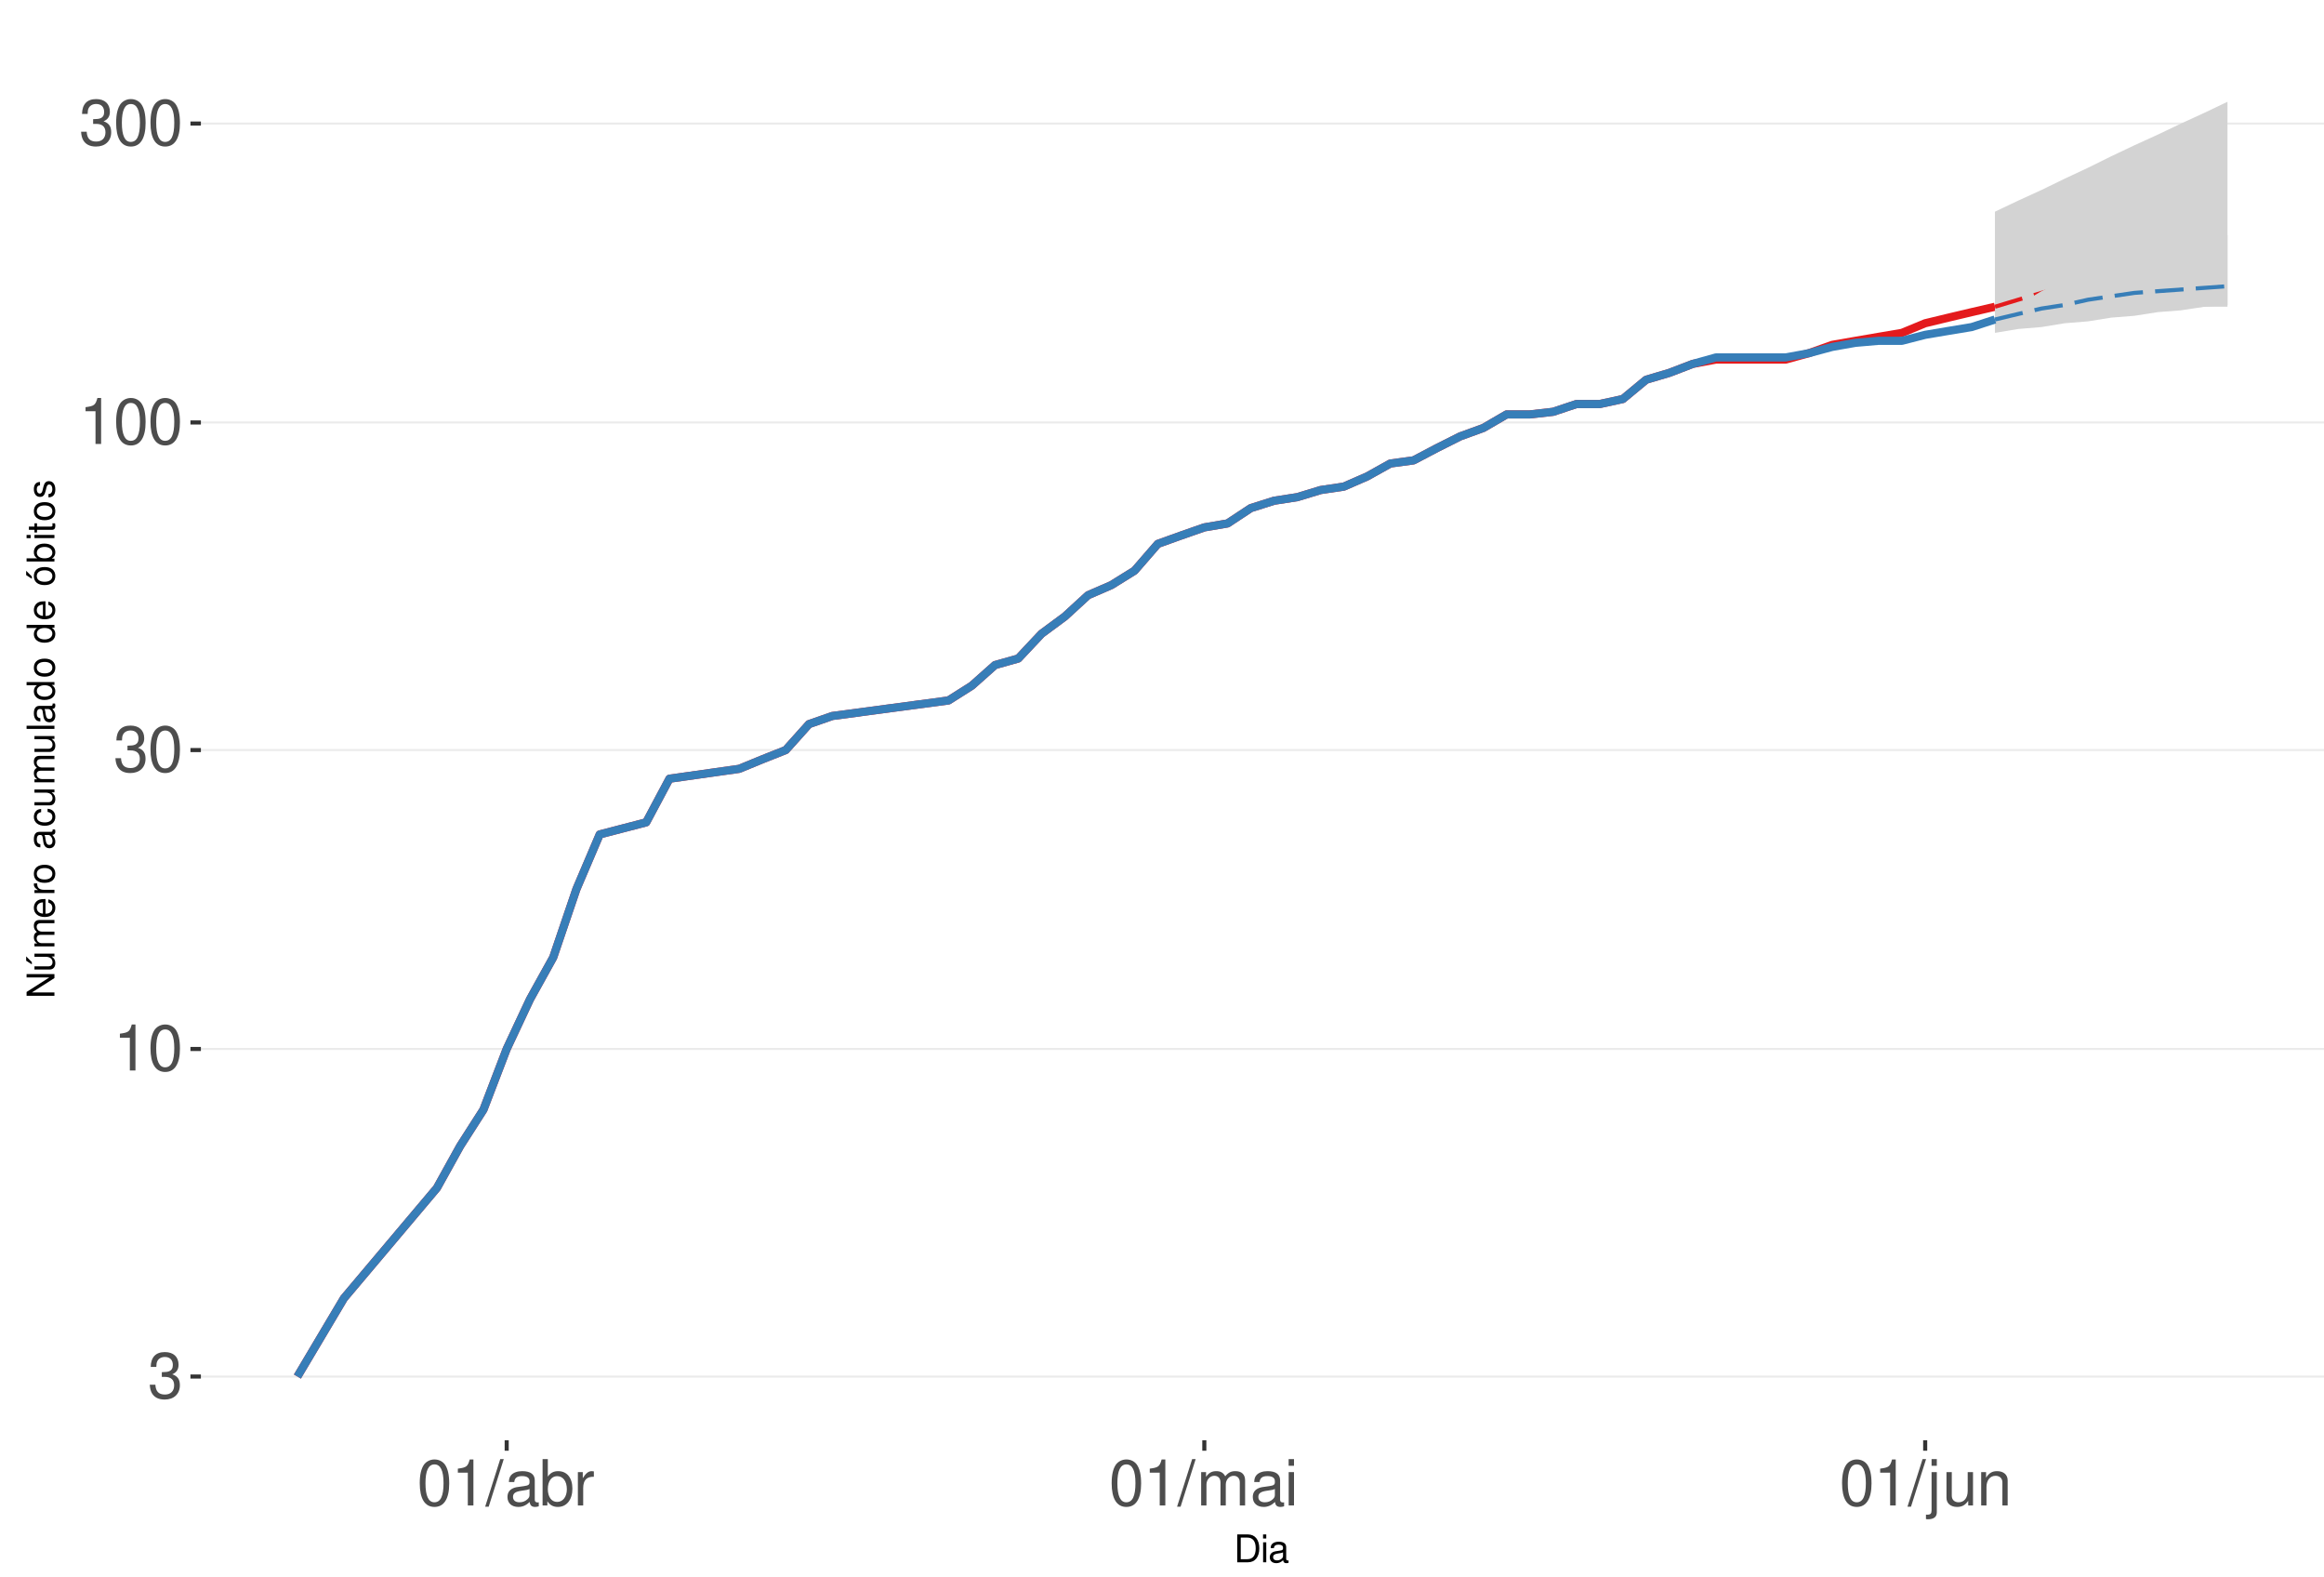
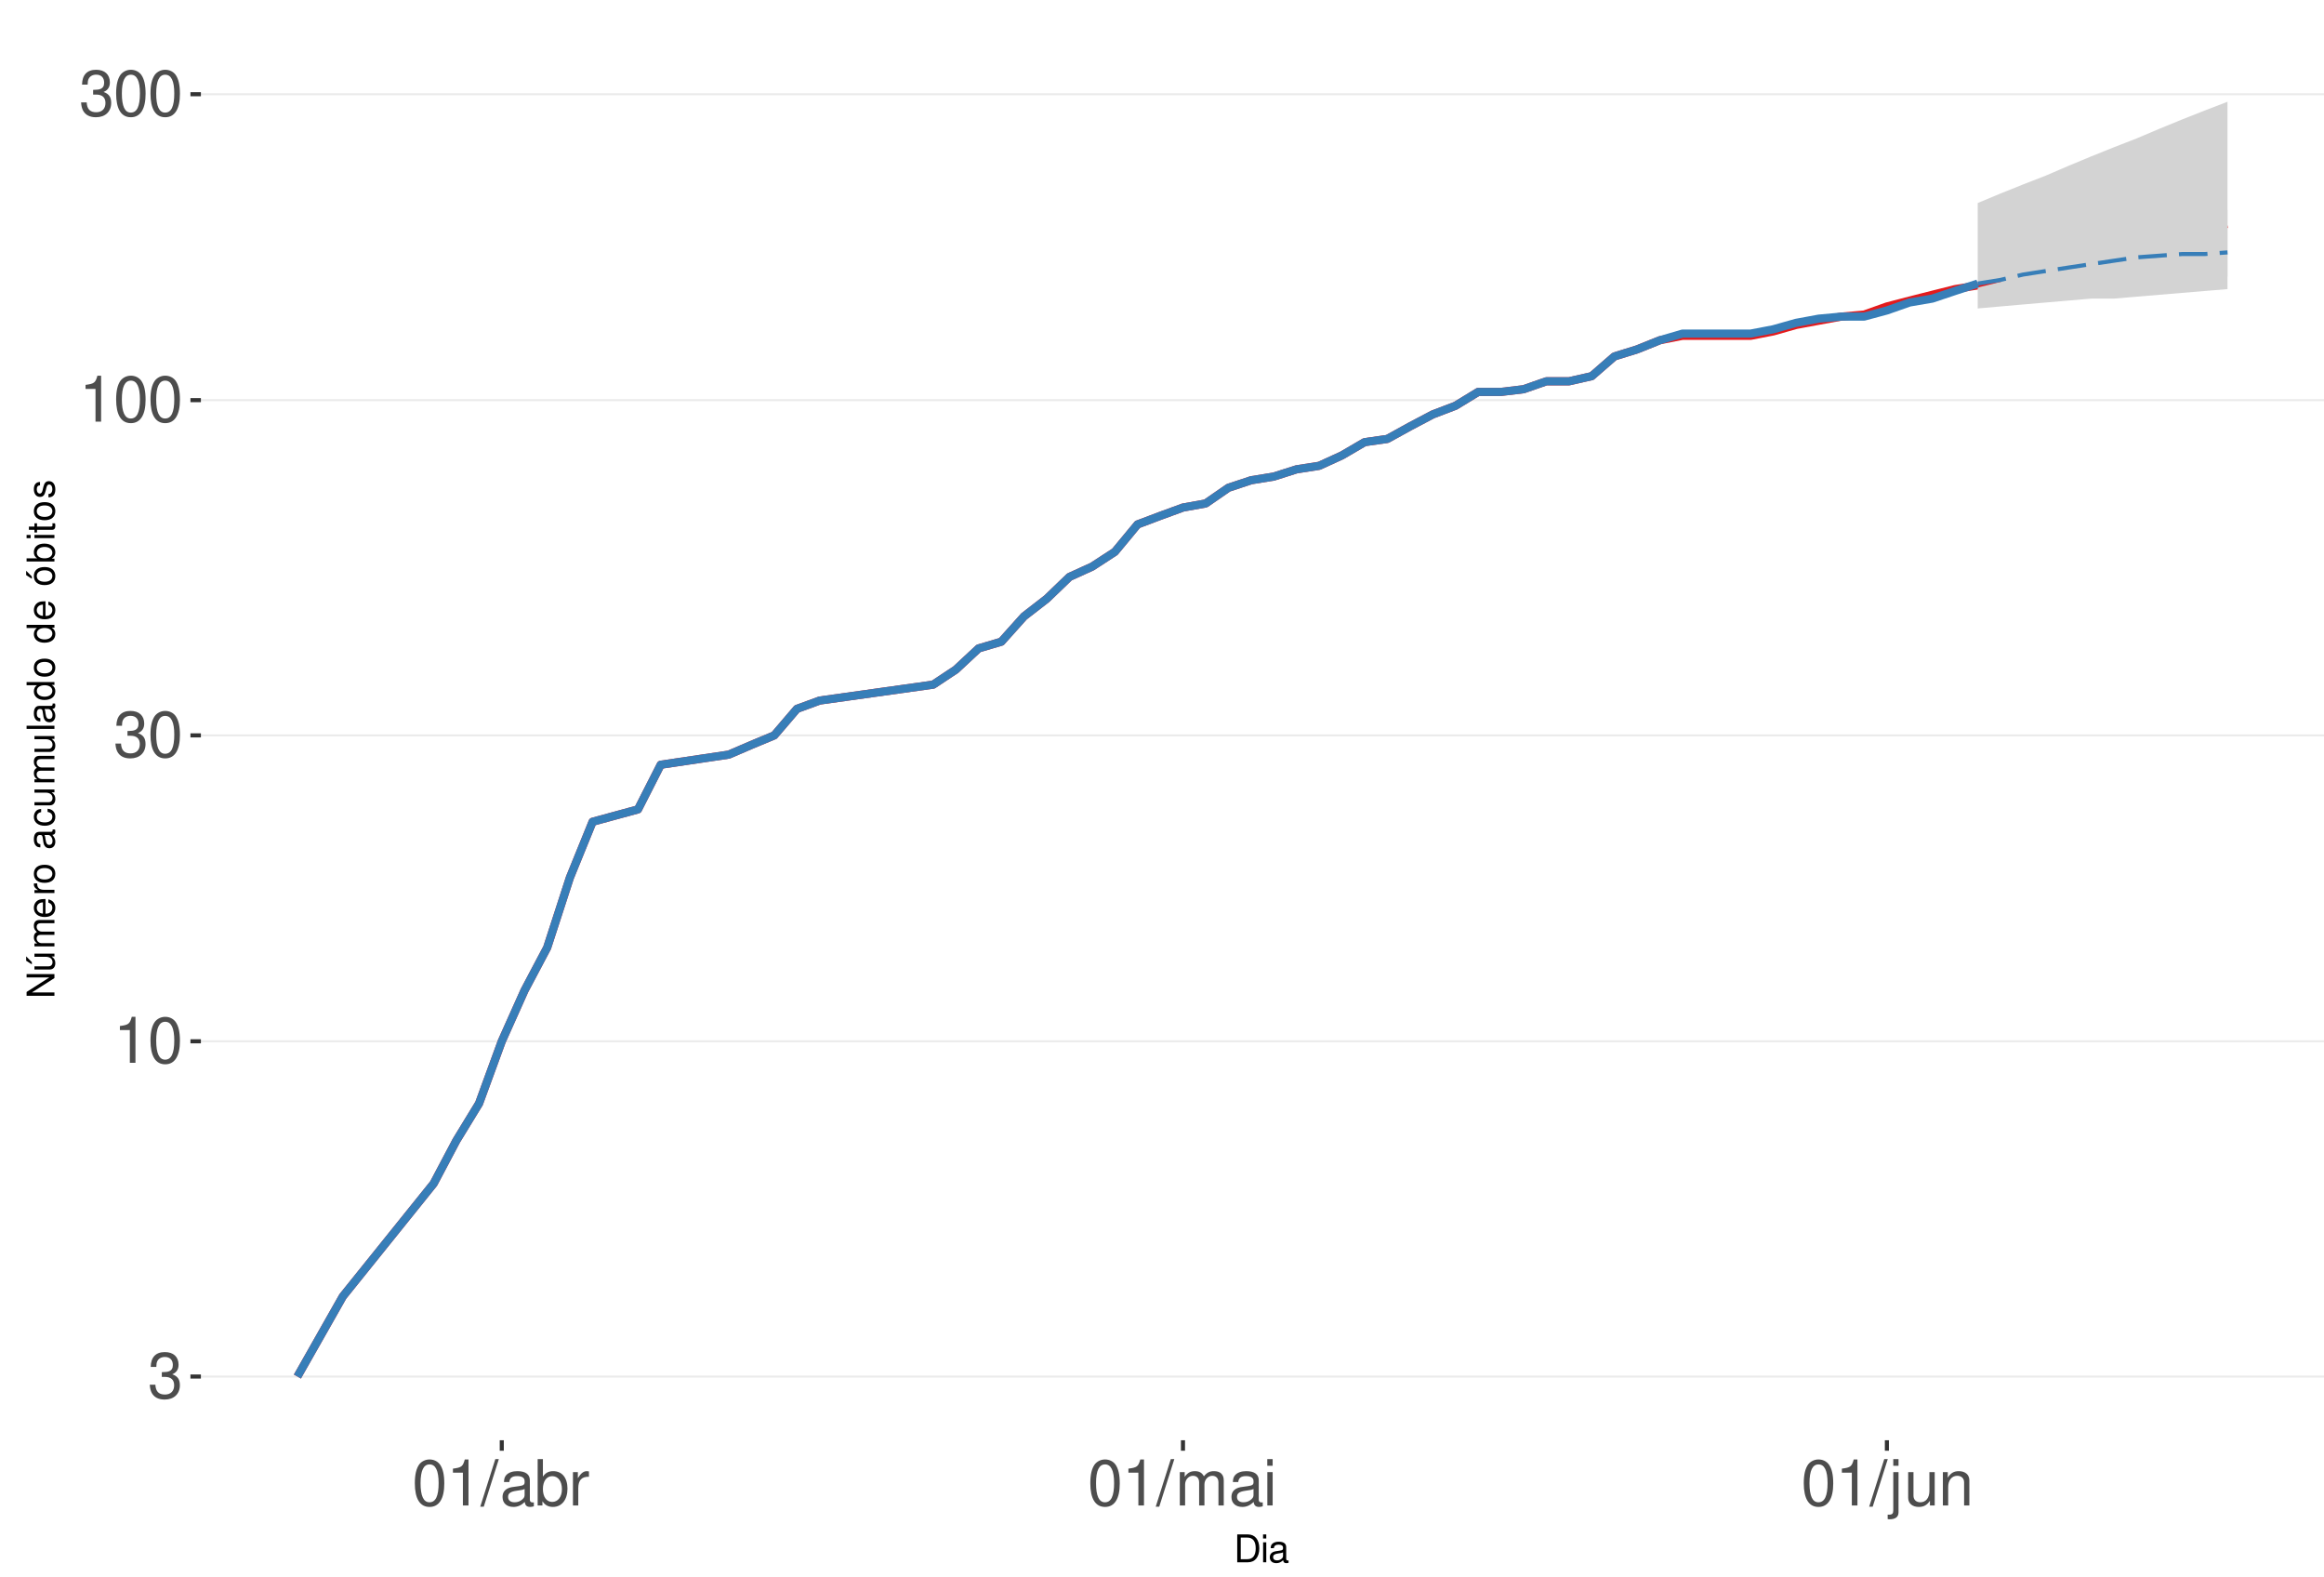
<svg xmlns="http://www.w3.org/2000/svg" xmlns:xlink="http://www.w3.org/1999/xlink" width="609pt" height="413pt" viewBox="0 0 609 413" version="1.1">
  <defs>
    <g>
      <symbol overflow="visible" id="glyph0-0">
        <path style="stroke:none;" d="" />
      </symbol>
      <symbol overflow="visible" id="glyph0-1">
        <path style="stroke:none;" d="M 3.688 -5.547 L 4.484 -5.547 C 6.078 -5.547 6.922 -4.797 6.922 -3.344 C 6.922 -1.828 6.016 -0.922 4.5 -0.922 C 2.875 -0.922 2.094 -1.734 2 -3.5 L 0.531 -3.5 C 0.594 -2.531 0.766 -1.906 1.047 -1.359 C 1.672 -0.203 2.812 0.391 4.438 0.391 C 6.859 0.391 8.422 -1.078 8.422 -3.359 C 8.422 -4.891 7.844 -5.734 6.422 -6.234 C 7.531 -6.672 8.078 -7.516 8.078 -8.734 C 8.078 -10.797 6.734 -12.047 4.484 -12.047 C 2.094 -12.047 0.828 -10.703 0.781 -8.156 L 2.25 -8.156 C 2.266 -8.891 2.328 -9.312 2.516 -9.672 C 2.844 -10.359 3.578 -10.766 4.5 -10.766 C 5.797 -10.766 6.578 -9.984 6.578 -8.672 C 6.578 -7.828 6.281 -7.312 5.625 -7.031 C 5.234 -6.859 4.703 -6.797 3.688 -6.781 Z M 3.688 -5.547 " />
      </symbol>
      <symbol overflow="visible" id="glyph0-2">
        <path style="stroke:none;" d="M 4.312 -8.578 L 4.312 0 L 5.781 0 L 5.781 -12.047 L 4.812 -12.047 C 4.297 -10.188 3.969 -9.938 1.703 -9.641 L 1.703 -8.578 Z M 4.312 -8.578 " />
      </symbol>
      <symbol overflow="visible" id="glyph0-3">
        <path style="stroke:none;" d="M 4.578 -12.047 C 3.484 -12.047 2.484 -11.547 1.859 -10.734 C 1.094 -9.656 0.719 -8.062 0.719 -5.828 C 0.719 -1.766 2.047 0.391 4.578 0.391 C 7.078 0.391 8.438 -1.766 8.438 -5.734 C 8.438 -8.062 8.078 -9.625 7.297 -10.734 C 6.672 -11.562 5.703 -12.047 4.578 -12.047 Z M 4.578 -10.75 C 6.156 -10.75 6.953 -9.125 6.953 -5.859 C 6.953 -2.438 6.172 -0.828 4.547 -0.828 C 3 -0.828 2.219 -2.5 2.219 -5.812 C 2.219 -9.125 3 -10.75 4.578 -10.75 Z M 4.578 -10.75 " />
      </symbol>
      <symbol overflow="visible" id="glyph0-4">
        <path style="stroke:none;" d="M 3.812 -12.141 L -0.141 0.328 L 0.781 0.328 L 4.734 -12.141 Z M 3.812 -12.141 " />
      </symbol>
      <symbol overflow="visible" id="glyph0-5">
        <path style="stroke:none;" d="M 8.906 -0.812 C 8.766 -0.781 8.688 -0.781 8.609 -0.781 C 8.125 -0.781 7.859 -1.031 7.859 -1.469 L 7.859 -6.594 C 7.859 -8.141 6.734 -8.984 4.578 -8.984 C 3.297 -8.984 2.281 -8.609 1.688 -7.969 C 1.281 -7.516 1.109 -7.016 1.078 -6.141 L 2.484 -6.141 C 2.594 -7.219 3.234 -7.688 4.531 -7.688 C 5.797 -7.688 6.484 -7.234 6.484 -6.391 L 6.484 -6.031 C 6.469 -5.438 6.156 -5.219 5.031 -5.062 C 3.062 -4.812 2.766 -4.75 2.234 -4.531 C 1.219 -4.094 0.703 -3.328 0.703 -2.203 C 0.703 -0.609 1.797 0.391 3.562 0.391 C 4.656 0.391 5.547 0 6.531 -0.906 C 6.625 0 7.062 0.391 7.969 0.391 C 8.266 0.391 8.438 0.344 8.906 0.234 Z M 6.484 -2.75 C 6.484 -2.281 6.344 -2 5.922 -1.609 C 5.359 -1.094 4.688 -0.828 3.859 -0.828 C 2.781 -0.828 2.156 -1.344 2.156 -2.234 C 2.156 -3.141 2.75 -3.609 4.25 -3.828 C 5.734 -4.031 6.016 -4.094 6.484 -4.312 Z M 6.484 -2.75 " />
      </symbol>
      <symbol overflow="visible" id="glyph0-6">
        <path style="stroke:none;" d="M 0.906 -12.141 L 0.906 0 L 2.156 0 L 2.156 -1.109 C 2.812 -0.094 3.703 0.391 4.906 0.391 C 7.219 0.391 8.719 -1.5 8.719 -4.391 C 8.719 -7.234 7.297 -8.984 4.984 -8.984 C 3.781 -8.984 2.938 -8.531 2.281 -7.547 L 2.281 -12.141 Z M 4.719 -7.672 C 6.266 -7.672 7.266 -6.328 7.266 -4.25 C 7.266 -2.266 6.234 -0.922 4.719 -0.922 C 3.234 -0.922 2.281 -2.25 2.281 -4.297 C 2.281 -6.344 3.234 -7.672 4.719 -7.672 Z M 4.719 -7.672 " />
      </symbol>
      <symbol overflow="visible" id="glyph0-7">
        <path style="stroke:none;" d="M 1.156 -8.734 L 1.156 0 L 2.547 0 L 2.547 -4.531 C 2.562 -6.625 3.438 -7.562 5.344 -7.516 L 5.344 -8.922 C 5.109 -8.969 4.984 -8.984 4.812 -8.984 C 3.922 -8.984 3.234 -8.438 2.438 -7.141 L 2.438 -8.734 Z M 1.156 -8.734 " />
      </symbol>
      <symbol overflow="visible" id="glyph0-8">
        <path style="stroke:none;" d="M 1.172 -8.734 L 1.172 0 L 2.562 0 L 2.562 -5.484 C 2.562 -6.75 3.484 -7.766 4.609 -7.766 C 5.641 -7.766 6.234 -7.125 6.234 -6.016 L 6.234 0 L 7.625 0 L 7.625 -5.484 C 7.625 -6.75 8.547 -7.766 9.672 -7.766 C 10.688 -7.766 11.297 -7.109 11.297 -6.016 L 11.297 0 L 12.688 0 L 12.688 -6.547 C 12.688 -8.109 11.797 -8.984 10.156 -8.984 C 9 -8.984 8.297 -8.625 7.484 -7.641 C 6.969 -8.578 6.266 -8.984 5.125 -8.984 C 3.969 -8.984 3.188 -8.547 2.453 -7.5 L 2.453 -8.734 Z M 1.172 -8.734 " />
      </symbol>
      <symbol overflow="visible" id="glyph0-9">
        <path style="stroke:none;" d="M 2.5 -8.734 L 1.109 -8.734 L 1.109 0 L 2.5 0 Z M 2.5 -12.141 L 1.094 -12.141 L 1.094 -10.391 L 2.5 -10.391 Z M 2.5 -12.141 " />
      </symbol>
      <symbol overflow="visible" id="glyph0-10">
        <path style="stroke:none;" d="M 1.172 -8.734 L 1.172 1.266 C 1.172 2.125 0.906 2.422 0.031 2.422 C -0.062 2.422 -0.109 2.422 -0.297 2.406 L -0.297 3.578 C -0.141 3.609 -0.047 3.625 0.172 3.625 C 1.734 3.625 2.547 3.016 2.547 1.812 L 2.547 -8.734 Z M 2.547 -12.141 L 1.172 -12.141 L 1.172 -10.391 L 2.547 -10.391 Z M 2.547 -12.141 " />
      </symbol>
      <symbol overflow="visible" id="glyph0-11">
        <path style="stroke:none;" d="M 8.031 0 L 8.031 -8.734 L 6.641 -8.734 L 6.641 -3.781 C 6.641 -2 5.719 -0.828 4.266 -0.828 C 3.172 -0.828 2.469 -1.5 2.469 -2.547 L 2.469 -8.734 L 1.078 -8.734 L 1.078 -2 C 1.078 -0.547 2.172 0.391 3.859 0.391 C 5.141 0.391 5.969 -0.062 6.781 -1.219 L 6.781 0 Z M 8.031 0 " />
      </symbol>
      <symbol overflow="visible" id="glyph0-12">
        <path style="stroke:none;" d="M 1.172 -8.734 L 1.172 0 L 2.562 0 L 2.562 -4.812 C 2.562 -6.594 3.5 -7.766 4.938 -7.766 C 6.031 -7.766 6.734 -7.094 6.734 -6.047 L 6.734 0 L 8.109 0 L 8.109 -6.594 C 8.109 -8.047 7.031 -8.984 5.344 -8.984 C 4.047 -8.984 3.219 -8.484 2.453 -7.266 L 2.453 -8.734 Z M 1.172 -8.734 " />
      </symbol>
      <symbol overflow="visible" id="glyph1-0">
        <path style="stroke:none;" d="" />
      </symbol>
      <symbol overflow="visible" id="glyph1-1">
        <path style="stroke:none;" d="M 0.891 0 L 3.703 0 C 5.547 0 6.672 -1.375 6.672 -3.656 C 6.672 -5.906 5.547 -7.297 3.703 -7.297 L 0.891 -7.297 Z M 1.812 -0.812 L 1.812 -6.469 L 3.547 -6.469 C 4.984 -6.469 5.734 -5.5 5.734 -3.641 C 5.734 -1.797 4.984 -0.812 3.547 -0.812 Z M 1.812 -0.812 " />
      </symbol>
      <symbol overflow="visible" id="glyph1-2">
        <path style="stroke:none;" d="M 1.5 -5.234 L 0.672 -5.234 L 0.672 0 L 1.5 0 Z M 1.5 -7.297 L 0.656 -7.297 L 0.656 -6.234 L 1.5 -6.234 Z M 1.5 -7.297 " />
      </symbol>
      <symbol overflow="visible" id="glyph1-3">
        <path style="stroke:none;" d="M 5.344 -0.484 C 5.266 -0.469 5.219 -0.469 5.172 -0.469 C 4.875 -0.469 4.719 -0.625 4.719 -0.875 L 4.719 -3.953 C 4.719 -4.891 4.047 -5.391 2.75 -5.391 C 1.984 -5.391 1.375 -5.172 1.016 -4.781 C 0.766 -4.516 0.672 -4.203 0.656 -3.688 L 1.484 -3.688 C 1.562 -4.328 1.938 -4.625 2.719 -4.625 C 3.484 -4.625 3.891 -4.344 3.891 -3.844 L 3.891 -3.625 C 3.875 -3.266 3.703 -3.125 3.016 -3.047 C 1.844 -2.891 1.656 -2.844 1.344 -2.719 C 0.734 -2.453 0.422 -2 0.422 -1.312 C 0.422 -0.375 1.078 0.234 2.141 0.234 C 2.797 0.234 3.328 0 3.922 -0.547 C 3.984 0 4.234 0.234 4.781 0.234 C 4.953 0.234 5.062 0.203 5.344 0.141 Z M 3.891 -1.656 C 3.891 -1.375 3.812 -1.203 3.562 -0.969 C 3.219 -0.656 2.812 -0.5 2.312 -0.5 C 1.672 -0.5 1.297 -0.812 1.297 -1.344 C 1.297 -1.891 1.656 -2.172 2.547 -2.297 C 3.438 -2.422 3.609 -2.453 3.891 -2.594 Z M 3.891 -1.656 " />
      </symbol>
      <symbol overflow="visible" id="glyph2-0">
        <path style="stroke:none;" d="" />
      </symbol>
      <symbol overflow="visible" id="glyph2-1">
        <path style="stroke:none;" d="M -7.297 -6.453 L -7.297 -5.578 L -1.328 -5.578 L -7.297 -1.766 L -7.297 -0.766 L 0 -0.766 L 0 -1.641 L -5.906 -1.641 L 0 -5.406 L 0 -6.453 Z M -7.297 -6.453 " />
      </symbol>
      <symbol overflow="visible" id="glyph2-2">
        <path style="stroke:none;" d="M 0 -4.812 L -5.234 -4.812 L -5.234 -3.984 L -2.266 -3.984 C -1.203 -3.984 -0.5 -3.438 -0.5 -2.562 C -0.5 -1.906 -0.906 -1.484 -1.531 -1.484 L -5.234 -1.484 L -5.234 -0.656 L -1.203 -0.656 C -0.328 -0.656 0.234 -1.297 0.234 -2.312 C 0.234 -3.094 -0.047 -3.578 -0.734 -4.062 L 0 -4.062 Z M -7.406 -2.953 L -5.922 -2 L -5.922 -2.594 L -7.406 -4.094 Z M -7.406 -2.953 " />
      </symbol>
      <symbol overflow="visible" id="glyph2-3">
        <path style="stroke:none;" d="M -5.234 -0.703 L 0 -0.703 L 0 -1.547 L -3.297 -1.547 C -4.047 -1.547 -4.656 -2.094 -4.656 -2.766 C -4.656 -3.391 -4.281 -3.734 -3.609 -3.734 L 0 -3.734 L 0 -4.578 L -3.297 -4.578 C -4.047 -4.578 -4.656 -5.125 -4.656 -5.812 C -4.656 -6.422 -4.266 -6.781 -3.609 -6.781 L 0 -6.781 L 0 -7.625 L -3.938 -7.625 C -4.875 -7.625 -5.391 -7.078 -5.391 -6.094 C -5.391 -5.406 -5.188 -4.984 -4.594 -4.484 C -5.156 -4.188 -5.391 -3.766 -5.391 -3.078 C -5.391 -2.375 -5.125 -1.906 -4.5 -1.469 L -5.234 -1.469 Z M -5.234 -0.703 " />
      </symbol>
      <symbol overflow="visible" id="glyph2-4">
        <path style="stroke:none;" d="M -2.344 -5.125 C -3.141 -5.125 -3.625 -5.062 -4.016 -4.922 C -4.875 -4.578 -5.391 -3.781 -5.391 -2.797 C -5.391 -1.344 -4.281 -0.406 -2.547 -0.406 C -0.812 -0.406 0.234 -1.297 0.234 -2.781 C 0.234 -3.984 -0.453 -4.812 -1.594 -5.016 L -1.594 -4.188 C -0.906 -3.953 -0.547 -3.484 -0.547 -2.812 C -0.547 -2.281 -0.781 -1.828 -1.219 -1.547 C -1.516 -1.344 -1.812 -1.281 -2.344 -1.266 Z M -3.016 -1.297 C -3.984 -1.359 -4.625 -1.953 -4.625 -2.797 C -4.625 -3.641 -3.953 -4.234 -3.016 -4.234 Z M -3.016 -1.297 " />
      </symbol>
      <symbol overflow="visible" id="glyph2-5">
        <path style="stroke:none;" d="M -5.234 -0.688 L 0 -0.688 L 0 -1.531 L -2.719 -1.531 C -3.984 -1.547 -4.547 -2.062 -4.516 -3.203 L -5.359 -3.203 C -5.375 -3.062 -5.391 -2.984 -5.391 -2.891 C -5.391 -2.344 -5.062 -1.938 -4.297 -1.453 L -5.234 -1.453 Z M -5.234 -0.688 " />
      </symbol>
      <symbol overflow="visible" id="glyph2-6">
        <path style="stroke:none;" d="M -5.391 -2.719 C -5.391 -1.234 -4.344 -0.359 -2.578 -0.359 C -0.812 -0.359 0.234 -1.234 0.234 -2.734 C 0.234 -4.203 -0.812 -5.094 -2.547 -5.094 C -4.359 -5.094 -5.391 -4.234 -5.391 -2.719 Z M -4.625 -2.734 C -4.625 -3.672 -3.844 -4.234 -2.547 -4.234 C -1.312 -4.234 -0.547 -3.656 -0.547 -2.734 C -0.547 -1.797 -1.312 -1.234 -2.578 -1.234 C -3.844 -1.234 -4.625 -1.797 -4.625 -2.734 Z M -4.625 -2.734 " />
      </symbol>
      <symbol overflow="visible" id="glyph2-7">
        <path style="stroke:none;" d="" />
      </symbol>
      <symbol overflow="visible" id="glyph2-8">
        <path style="stroke:none;" d="M -0.484 -5.344 C -0.469 -5.266 -0.469 -5.219 -0.469 -5.172 C -0.469 -4.875 -0.625 -4.719 -0.875 -4.719 L -3.953 -4.719 C -4.891 -4.719 -5.391 -4.047 -5.391 -2.75 C -5.391 -1.984 -5.172 -1.375 -4.781 -1.016 C -4.516 -0.766 -4.203 -0.672 -3.688 -0.656 L -3.688 -1.484 C -4.328 -1.562 -4.625 -1.938 -4.625 -2.719 C -4.625 -3.484 -4.344 -3.891 -3.844 -3.891 L -3.625 -3.891 C -3.266 -3.875 -3.125 -3.703 -3.047 -3.016 C -2.891 -1.844 -2.844 -1.656 -2.719 -1.344 C -2.453 -0.734 -2 -0.422 -1.312 -0.422 C -0.375 -0.422 0.234 -1.078 0.234 -2.141 C 0.234 -2.797 0 -3.328 -0.547 -3.922 C 0 -3.984 0.234 -4.234 0.234 -4.781 C 0.234 -4.953 0.203 -5.062 0.141 -5.344 Z M -1.656 -3.891 C -1.375 -3.891 -1.203 -3.812 -0.969 -3.562 C -0.656 -3.219 -0.5 -2.812 -0.5 -2.312 C -0.5 -1.672 -0.812 -1.297 -1.344 -1.297 C -1.891 -1.297 -2.172 -1.656 -2.297 -2.547 C -2.422 -3.438 -2.453 -3.609 -2.594 -3.891 Z M -1.656 -3.891 " />
      </symbol>
      <symbol overflow="visible" id="glyph2-9">
        <path style="stroke:none;" d="M -3.484 -4.703 C -3.984 -4.672 -4.312 -4.562 -4.609 -4.359 C -5.094 -4 -5.391 -3.375 -5.391 -2.641 C -5.391 -1.219 -4.266 -0.312 -2.531 -0.312 C -0.844 -0.312 0.234 -1.203 0.234 -2.625 C 0.234 -3.875 -0.516 -4.672 -1.797 -4.766 L -1.797 -3.938 C -0.953 -3.797 -0.547 -3.359 -0.547 -2.656 C -0.547 -1.734 -1.297 -1.188 -2.531 -1.188 C -3.844 -1.188 -4.625 -1.719 -4.625 -2.625 C -4.625 -3.328 -4.203 -3.766 -3.484 -3.875 Z M -3.484 -4.703 " />
      </symbol>
      <symbol overflow="visible" id="glyph2-10">
        <path style="stroke:none;" d="M 0 -4.812 L -5.234 -4.812 L -5.234 -3.984 L -2.266 -3.984 C -1.203 -3.984 -0.5 -3.438 -0.5 -2.562 C -0.5 -1.906 -0.906 -1.484 -1.531 -1.484 L -5.234 -1.484 L -5.234 -0.656 L -1.203 -0.656 C -0.328 -0.656 0.234 -1.297 0.234 -2.312 C 0.234 -3.094 -0.047 -3.578 -0.734 -4.062 L 0 -4.062 Z M 0 -4.812 " />
      </symbol>
      <symbol overflow="visible" id="glyph2-11">
        <path style="stroke:none;" d="M -7.297 -1.516 L -7.297 -0.688 L 0 -0.688 L 0 -1.516 Z M -7.297 -1.516 " />
      </symbol>
      <symbol overflow="visible" id="glyph2-12">
        <path style="stroke:none;" d="M -7.297 -4.953 L -7.297 -4.125 L -4.578 -4.125 C -5.109 -3.766 -5.391 -3.203 -5.391 -2.516 C -5.391 -1.156 -4.297 -0.266 -2.625 -0.266 C -0.859 -0.266 0.234 -1.125 0.234 -2.547 C 0.234 -3.266 -0.047 -3.766 -0.688 -4.203 L 0 -4.203 L 0 -4.953 Z M -4.609 -2.656 C -4.609 -3.547 -3.812 -4.125 -2.562 -4.125 C -1.344 -4.125 -0.547 -3.547 -0.547 -2.656 C -0.547 -1.734 -1.359 -1.125 -2.578 -1.125 C -3.797 -1.125 -4.609 -1.734 -4.609 -2.656 Z M -4.609 -2.656 " />
      </symbol>
      <symbol overflow="visible" id="glyph2-13">
        <path style="stroke:none;" d="M -5.391 -2.719 C -5.391 -1.234 -4.344 -0.359 -2.578 -0.359 C -0.812 -0.359 0.234 -1.234 0.234 -2.734 C 0.234 -4.203 -0.812 -5.094 -2.547 -5.094 C -4.359 -5.094 -5.391 -4.234 -5.391 -2.719 Z M -4.625 -2.734 C -4.625 -3.672 -3.844 -4.234 -2.547 -4.234 C -1.312 -4.234 -0.547 -3.656 -0.547 -2.734 C -0.547 -1.797 -1.312 -1.234 -2.578 -1.234 C -3.844 -1.234 -4.625 -1.797 -4.625 -2.734 Z M -7.406 -2.984 L -5.922 -2.016 L -5.922 -2.625 L -7.406 -4.109 Z M -7.406 -2.984 " />
      </symbol>
      <symbol overflow="visible" id="glyph2-14">
        <path style="stroke:none;" d="M -7.297 -0.547 L 0 -0.547 L 0 -1.297 L -0.672 -1.297 C -0.062 -1.688 0.234 -2.219 0.234 -2.953 C 0.234 -4.328 -0.906 -5.234 -2.641 -5.234 C -4.344 -5.234 -5.391 -4.375 -5.391 -2.984 C -5.391 -2.266 -5.125 -1.766 -4.531 -1.375 L -7.297 -1.375 Z M -4.609 -2.828 C -4.609 -3.766 -3.797 -4.359 -2.547 -4.359 C -1.359 -4.359 -0.547 -3.734 -0.547 -2.828 C -0.547 -1.938 -1.344 -1.375 -2.578 -1.375 C -3.812 -1.375 -4.609 -1.938 -4.609 -2.828 Z M -4.609 -2.828 " />
      </symbol>
      <symbol overflow="visible" id="glyph2-15">
        <path style="stroke:none;" d="M -5.234 -1.5 L -5.234 -0.672 L 0 -0.672 L 0 -1.5 Z M -7.297 -1.5 L -7.297 -0.656 L -6.234 -0.656 L -6.234 -1.5 Z M -7.297 -1.5 " />
      </symbol>
      <symbol overflow="visible" id="glyph2-16">
        <path style="stroke:none;" d="M -5.234 -2.547 L -5.234 -1.688 L -6.688 -1.688 L -6.688 -0.844 L -5.234 -0.844 L -5.234 -0.141 L -4.562 -0.141 L -4.562 -0.844 L -0.594 -0.844 C -0.062 -0.844 0.234 -1.203 0.234 -1.859 C 0.234 -2.078 0.203 -2.266 0.156 -2.547 L -0.547 -2.547 C -0.516 -2.422 -0.5 -2.312 -0.5 -2.141 C -0.5 -1.781 -0.594 -1.688 -0.969 -1.688 L -4.562 -1.688 L -4.562 -2.547 Z M -5.234 -2.547 " />
      </symbol>
      <symbol overflow="visible" id="glyph2-17">
        <path style="stroke:none;" d="M -3.781 -4.375 C -4.812 -4.375 -5.391 -3.688 -5.391 -2.484 C -5.391 -1.266 -4.766 -0.469 -3.797 -0.469 C -2.969 -0.469 -2.578 -0.891 -2.281 -2.125 L -2.094 -2.906 C -1.953 -3.484 -1.734 -3.719 -1.375 -3.719 C -0.875 -3.719 -0.547 -3.234 -0.547 -2.5 C -0.547 -2.047 -0.672 -1.672 -0.891 -1.453 C -1.047 -1.328 -1.188 -1.266 -1.562 -1.219 L -1.562 -0.344 C -0.344 -0.375 0.234 -1.062 0.234 -2.438 C 0.234 -3.75 -0.422 -4.594 -1.438 -4.594 C -2.203 -4.594 -2.641 -4.156 -2.891 -3.109 L -3.078 -2.312 C -3.234 -1.625 -3.453 -1.344 -3.828 -1.344 C -4.312 -1.344 -4.625 -1.766 -4.625 -2.453 C -4.625 -3.125 -4.328 -3.484 -3.781 -3.5 Z M -3.781 -4.375 " />
      </symbol>
    </g>
    <clipPath id="clip1">
      <path d="M 52.645 9.961 L 609 9.961 L 609 377.328 L 52.645 377.328 Z M 52.645 9.961 " />
    </clipPath>
    <clipPath id="clip2">
      <path d="M 52.645 360 L 609 360 L 609 361 L 52.645 361 Z M 52.645 360 " />
    </clipPath>
    <clipPath id="clip3">
-       <path d="M 52.645 274 L 609 274 L 609 276 L 52.645 276 Z M 52.645 274 " />
+       <path d="M 52.645 272 L 609 272 L 609 274 L 52.645 274 Z M 52.645 272 " />
    </clipPath>
    <clipPath id="clip4">
-       <path d="M 52.645 196 L 609 196 L 609 197 L 52.645 197 Z M 52.645 196 " />
+       <path d="M 52.645 192 L 609 192 L 609 193 L 52.645 193 Z M 52.645 192 " />
    </clipPath>
    <clipPath id="clip5">
-       <path d="M 52.645 110 L 609 110 L 609 111 L 52.645 111 Z M 52.645 110 " />
+       <path d="M 52.645 104 L 609 104 L 609 106 L 52.645 106 Z M 52.645 104 " />
    </clipPath>
    <clipPath id="clip6">
-       <path d="M 52.645 32 L 609 32 L 609 33 L 52.645 33 Z M 52.645 32 " />
+       <path d="M 52.645 24 L 609 24 L 609 25 L 52.645 25 Z M 52.645 24 " />
    </clipPath>
  </defs>
  <g id="surface328">
    <rect x="0" y="0" width="609" height="413" style="fill:rgb(100%,100%,100%);fill-opacity:1;stroke:none;" />
    <rect x="0" y="0" width="609" height="413" style="fill:rgb(100%,100%,100%);fill-opacity:1;stroke:none;" />
    <path style="fill:none;stroke-width:1.067;stroke-linecap:round;stroke-linejoin:round;stroke:rgb(100%,100%,100%);stroke-opacity:1;stroke-miterlimit:10;" d="M 0 413 L 609 413 L 609 0 L 0 0 Z M 0 413 " />
    <g clip-path="url(#clip1)" clip-rule="nonzero">
      <path style=" stroke:none;fill-rule:nonzero;fill:rgb(100%,100%,100%);fill-opacity:1;" d="M 52.645 377.328 L 609 377.328 L 609 9.961 L 52.645 9.961 Z M 52.645 377.328 " />
    </g>
    <g clip-path="url(#clip2)" clip-rule="nonzero">
      <path style="fill:none;stroke-width:0.533;stroke-linecap:butt;stroke-linejoin:round;stroke:rgb(92.157%,92.157%,92.157%);stroke-opacity:1;stroke-miterlimit:10;" d="M 52.645 360.629 L 609 360.629 " />
    </g>
    <g clip-path="url(#clip3)" clip-rule="nonzero">
-       <path style="fill:none;stroke-width:0.533;stroke-linecap:butt;stroke-linejoin:round;stroke:rgb(92.157%,92.157%,92.157%);stroke-opacity:1;stroke-miterlimit:10;" d="M 52.645 274.809 L 609 274.809 " />
+       <path style="fill:none;stroke-width:0.533;stroke-linecap:butt;stroke-linejoin:round;stroke:rgb(92.157%,92.157%,92.157%);stroke-opacity:1;stroke-miterlimit:10;" d="M 52.645 272.801 L 609 272.801 " />
    </g>
    <g clip-path="url(#clip4)" clip-rule="nonzero">
-       <path style="fill:none;stroke-width:0.533;stroke-linecap:butt;stroke-linejoin:round;stroke:rgb(92.157%,92.157%,92.157%);stroke-opacity:1;stroke-miterlimit:10;" d="M 52.645 196.5 L 609 196.5 " />
+       <path style="fill:none;stroke-width:0.533;stroke-linecap:butt;stroke-linejoin:round;stroke:rgb(92.157%,92.157%,92.157%);stroke-opacity:1;stroke-miterlimit:10;" d="M 52.645 192.66 L 609 192.66 " />
    </g>
    <g clip-path="url(#clip5)" clip-rule="nonzero">
-       <path style="fill:none;stroke-width:0.533;stroke-linecap:butt;stroke-linejoin:round;stroke:rgb(92.157%,92.157%,92.157%);stroke-opacity:1;stroke-miterlimit:10;" d="M 52.645 110.676 L 609 110.676 " />
+       <path style="fill:none;stroke-width:0.533;stroke-linecap:butt;stroke-linejoin:round;stroke:rgb(92.157%,92.157%,92.157%);stroke-opacity:1;stroke-miterlimit:10;" d="M 52.645 104.832 L 609 104.832 " />
    </g>
    <g clip-path="url(#clip6)" clip-rule="nonzero">
-       <path style="fill:none;stroke-width:0.533;stroke-linecap:butt;stroke-linejoin:round;stroke:rgb(92.157%,92.157%,92.157%);stroke-opacity:1;stroke-miterlimit:10;" d="M 52.645 32.367 L 609 32.367 " />
-     </g>
-     <path style="fill:none;stroke-width:2.134;stroke-linecap:butt;stroke-linejoin:round;stroke:rgb(89.412%,10.196%,10.98%);stroke-opacity:1;stroke-miterlimit:10;" d="M 77.934 360.629 L 90.121 340.125 L 114.496 311.223 L 120.59 300.234 L 126.684 290.715 L 132.777 274.809 L 138.871 261.812 L 144.965 250.824 L 151.059 232.91 L 157.152 218.605 L 169.34 215.438 L 175.434 204.008 L 193.715 201.418 L 199.809 198.914 L 205.902 196.5 L 211.996 189.703 L 218.09 187.578 L 248.559 183.504 L 254.652 179.648 L 260.746 174.23 L 266.84 172.516 L 272.934 166.031 L 279.027 161.527 L 285.121 155.934 L 291.215 153.293 L 297.309 149.508 L 303.402 142.488 L 309.496 140.297 L 315.59 138.168 L 321.684 137.129 L 327.777 133.109 L 333.871 131.184 L 339.965 130.238 L 346.059 128.387 L 352.152 127.48 L 358.246 124.824 L 364.34 121.43 L 370.43 120.605 L 376.523 117.398 L 382.617 114.332 L 388.711 112.117 L 394.805 108.57 L 400.898 108.57 L 406.992 107.883 L 413.086 105.855 L 419.18 105.855 L 425.273 104.535 L 431.367 99.484 L 437.461 97.68 L 443.555 95.344 L 449.648 94.203 L 467.93 94.203 L 474.023 92.527 L 480.117 90.348 L 486.211 89.285 L 492.305 88.238 L 498.398 87.203 L 504.492 84.684 L 510.586 83.215 L 516.68 81.773 L 522.773 80.363 " />
-     <path style=" stroke:none;fill-rule:nonzero;fill:rgb(82.745%,82.745%,82.745%);fill-opacity:1;" d="M 522.773 55.453 L 528.867 52.559 L 534.961 49.773 L 541.055 46.805 L 547.148 43.953 L 553.242 40.941 L 559.336 38.051 L 565.43 35.277 L 571.523 32.367 L 577.617 29.57 L 583.711 26.66 L 583.711 79.898 L 577.617 80.363 L 571.523 81.301 L 565.43 81.773 L 559.336 82.73 L 553.242 83.215 L 547.148 84.191 L 541.055 84.684 L 534.961 85.684 L 528.867 86.188 L 522.773 87.203 Z M 522.773 55.453 " />
-     <path style="fill:none;stroke-width:1.067;stroke-linecap:butt;stroke-linejoin:round;stroke:rgb(89.412%,10.196%,10.98%);stroke-opacity:1;stroke-dasharray:7.469,3.201;stroke-miterlimit:10;" d="M 522.773 80.363 L 528.867 78.523 L 534.961 76.73 L 541.055 74.98 L 547.148 73.695 L 553.242 72.02 L 559.336 70.383 L 565.43 68.383 L 571.523 66.824 L 577.617 65.301 L 583.711 63.441 " />
-     <path style="fill:none;stroke-width:2.134;stroke-linecap:butt;stroke-linejoin:round;stroke:rgb(21.569%,49.412%,72.157%);stroke-opacity:1;stroke-miterlimit:10;" d="M 77.934 360.629 L 90.121 340.125 L 114.496 311.223 L 120.59 300.234 L 126.684 290.715 L 132.777 274.809 L 138.871 261.812 L 144.965 250.824 L 151.059 232.91 L 157.152 218.605 L 169.34 215.438 L 175.434 204.008 L 193.715 201.418 L 199.809 198.914 L 205.902 196.5 L 211.996 189.703 L 218.09 187.578 L 248.559 183.504 L 254.652 179.648 L 260.746 174.23 L 266.84 172.516 L 272.934 166.031 L 279.027 161.527 L 285.121 155.934 L 291.215 153.293 L 297.309 149.508 L 303.402 142.488 L 309.496 140.297 L 315.59 138.168 L 321.684 137.129 L 327.777 133.109 L 333.871 131.184 L 339.965 130.238 L 346.059 128.387 L 352.152 127.48 L 358.246 124.824 L 364.34 121.43 L 370.43 120.605 L 376.523 117.398 L 382.617 114.332 L 388.711 112.117 L 394.805 108.57 L 400.898 108.57 L 406.992 107.883 L 413.086 105.855 L 419.18 105.855 L 425.273 104.535 L 431.367 99.484 L 437.461 97.68 L 443.555 95.344 L 449.648 93.641 L 467.93 93.641 L 474.023 92.527 L 480.117 90.887 L 486.211 89.816 L 492.305 89.285 L 498.398 89.285 L 504.492 87.719 L 510.586 86.691 L 516.68 85.684 L 522.773 83.703 " />
-     <path style=" stroke:none;fill-rule:nonzero;fill:rgb(82.745%,82.745%,82.745%);fill-opacity:1;" d="M 522.773 83.703 L 528.867 79.898 L 534.961 76.289 L 541.055 73.273 L 547.148 70.383 L 553.242 67.992 L 559.336 66.059 L 565.43 64.551 L 571.523 63.441 L 577.617 62.348 L 583.711 61.625 L 583.711 80.363 L 577.617 80.363 L 571.523 80.832 L 565.43 80.832 L 559.336 81.301 L 553.242 81.301 L 547.148 81.773 L 541.055 82.254 L 534.961 82.73 L 528.867 83.215 Z M 522.773 83.703 " />
-     <path style="fill:none;stroke-width:1.067;stroke-linecap:butt;stroke-linejoin:round;stroke:rgb(21.569%,49.412%,72.157%);stroke-opacity:1;stroke-dasharray:7.469,3.201;stroke-miterlimit:10;" d="M 522.773 83.703 L 528.867 82.254 L 534.961 80.832 L 541.055 79.898 L 547.148 78.523 L 553.242 77.621 L 559.336 76.73 L 565.43 76.289 L 577.617 75.414 L 583.711 74.98 " />
+       <path style="fill:none;stroke-width:0.533;stroke-linecap:butt;stroke-linejoin:round;stroke:rgb(92.157%,92.157%,92.157%);stroke-opacity:1;stroke-miterlimit:10;" d="M 52.645 24.688 L 609 24.688 " />
+     </g>
+     <path style="fill:none;stroke-width:2.134;stroke-linecap:butt;stroke-linejoin:round;stroke:rgb(89.412%,10.196%,10.98%);stroke-opacity:1;stroke-miterlimit:10;" d="M 77.934 360.629 L 89.836 339.645 L 113.637 310.066 L 119.586 298.82 L 125.535 289.082 L 131.488 272.801 L 137.438 259.504 L 143.387 248.258 L 149.336 229.926 L 155.289 215.285 L 167.188 212.043 L 173.141 200.348 L 190.988 197.691 L 196.941 195.133 L 202.891 192.66 L 208.84 185.707 L 214.793 183.531 L 244.543 179.359 L 250.492 175.414 L 256.445 169.871 L 262.395 168.113 L 268.344 161.477 L 274.293 156.871 L 280.246 151.145 L 286.195 148.441 L 292.145 144.57 L 298.098 137.387 L 304.047 135.145 L 309.996 132.965 L 315.945 131.898 L 321.898 127.789 L 327.848 125.816 L 333.797 124.852 L 339.746 122.957 L 345.699 122.027 L 351.648 119.309 L 357.598 115.836 L 363.551 114.992 L 369.5 111.711 L 375.449 108.574 L 381.398 106.305 L 387.352 102.676 L 393.301 102.676 L 399.25 101.969 L 405.203 99.895 L 411.152 99.895 L 417.102 98.547 L 423.051 93.379 L 429.004 91.531 L 434.953 89.141 L 440.902 87.973 L 458.754 87.973 L 464.703 86.824 L 470.656 85.133 L 476.605 84.027 L 482.555 82.938 L 488.508 82.402 L 494.457 80.285 L 500.406 78.738 L 506.355 77.227 L 512.309 75.742 L 518.258 74.77 " />
+     <path style=" stroke:none;fill-rule:nonzero;fill:rgb(82.745%,82.745%,82.745%);fill-opacity:1;" d="M 518.258 53.18 L 524.207 50.707 L 530.16 48.316 L 536.109 46 L 542.059 43.441 L 548.008 40.969 L 553.961 38.574 L 559.91 36.258 L 565.859 33.738 L 571.809 31.301 L 577.762 28.945 L 583.711 26.66 L 583.711 75.742 L 577.762 76.234 L 571.809 76.727 L 559.91 77.727 L 553.961 78.23 L 548.008 78.23 L 542.059 78.738 L 536.109 79.25 L 530.16 79.766 L 524.207 80.285 L 518.258 80.809 Z M 518.258 53.18 " />
+     <path style="fill:none;stroke-width:1.067;stroke-linecap:butt;stroke-linejoin:round;stroke:rgb(89.412%,10.196%,10.98%);stroke-opacity:1;stroke-dasharray:7.469,3.201;stroke-miterlimit:10;" d="M 518.258 74.77 L 524.207 73.332 L 530.16 71.926 L 536.109 70.547 L 542.059 68.746 L 548.008 67.422 L 553.961 66.125 L 559.91 64.848 L 565.859 63.18 L 571.809 61.953 L 577.762 60.352 L 583.711 59.172 " />
+     <path style="fill:none;stroke-width:2.134;stroke-linecap:butt;stroke-linejoin:round;stroke:rgb(21.569%,49.412%,72.157%);stroke-opacity:1;stroke-miterlimit:10;" d="M 77.934 360.629 L 89.836 339.645 L 113.637 310.066 L 119.586 298.82 L 125.535 289.082 L 131.488 272.801 L 137.438 259.504 L 143.387 248.258 L 149.336 229.926 L 155.289 215.285 L 167.188 212.043 L 173.141 200.348 L 190.988 197.691 L 196.941 195.133 L 202.891 192.66 L 208.84 185.707 L 214.793 183.531 L 244.543 179.359 L 250.492 175.414 L 256.445 169.871 L 262.395 168.113 L 268.344 161.477 L 274.293 156.871 L 280.246 151.145 L 286.195 148.441 L 292.145 144.57 L 298.098 137.387 L 304.047 135.145 L 309.996 132.965 L 315.945 131.898 L 321.898 127.789 L 327.848 125.816 L 333.797 124.852 L 339.746 122.957 L 345.699 122.027 L 351.648 119.309 L 357.598 115.836 L 363.551 114.992 L 369.5 111.711 L 375.449 108.574 L 381.398 106.305 L 387.352 102.676 L 393.301 102.676 L 399.25 101.969 L 405.203 99.895 L 411.152 99.895 L 417.102 98.547 L 423.051 93.379 L 429.004 91.531 L 434.953 89.141 L 440.902 87.395 L 458.754 87.395 L 464.703 86.258 L 470.656 84.578 L 476.605 83.48 L 482.555 82.938 L 488.508 82.938 L 494.457 81.336 L 500.406 79.25 L 506.355 78.23 L 512.309 76.234 L 518.258 74.289 " />
+     <path style=" stroke:none;fill-rule:nonzero;fill:rgb(82.745%,82.745%,82.745%);fill-opacity:1;" d="M 518.258 74.289 L 524.207 71.465 L 530.16 68.746 L 536.109 66.125 L 542.059 63.594 L 548.008 61.551 L 553.961 59.562 L 559.91 58.395 L 565.859 57.246 L 571.809 56.113 L 577.762 55.371 L 583.711 55 L 583.711 72.391 L 559.91 72.391 L 553.961 72.863 L 548.008 72.863 L 542.059 73.332 L 536.109 73.332 L 530.16 73.809 L 524.207 73.809 Z M 518.258 74.289 " />
+     <path style="fill:none;stroke-width:1.067;stroke-linecap:butt;stroke-linejoin:round;stroke:rgb(21.569%,49.412%,72.157%);stroke-opacity:1;stroke-dasharray:7.469,3.201;stroke-miterlimit:10;" d="M 518.258 74.289 L 524.207 73.332 L 530.16 71.926 L 536.109 71.004 L 542.059 70.09 L 548.008 69.191 L 553.961 68.301 L 559.91 67.422 L 571.809 66.555 L 577.762 66.555 L 583.711 66.125 " />
    <g style="fill:rgb(30.196%,30.196%,30.196%);fill-opacity:1;">
      <use xlink:href="#glyph0-1" x="38.715" y="366.267" />
    </g>
    <g style="fill:rgb(30.196%,30.196%,30.196%);fill-opacity:1;">
-       <use xlink:href="#glyph0-2" x="29.715" y="280.446" />
-       <use xlink:href="#glyph0-3" x="38.715" y="280.446" />
-     </g>
-     <g style="fill:rgb(30.196%,30.196%,30.196%);fill-opacity:1;">
-       <use xlink:href="#glyph0-1" x="29.715" y="202.138" />
-       <use xlink:href="#glyph0-3" x="38.715" y="202.138" />
-     </g>
-     <g style="fill:rgb(30.196%,30.196%,30.196%);fill-opacity:1;">
-       <use xlink:href="#glyph0-2" x="20.715" y="116.313" />
-       <use xlink:href="#glyph0-3" x="29.715" y="116.313" />
-       <use xlink:href="#glyph0-3" x="38.715" y="116.313" />
-     </g>
-     <g style="fill:rgb(30.196%,30.196%,30.196%);fill-opacity:1;">
-       <use xlink:href="#glyph0-1" x="20.715" y="38.005" />
-       <use xlink:href="#glyph0-3" x="29.715" y="38.005" />
-       <use xlink:href="#glyph0-3" x="38.715" y="38.005" />
+       <use xlink:href="#glyph0-2" x="29.715" y="278.438" />
+       <use xlink:href="#glyph0-3" x="38.715" y="278.438" />
+     </g>
+     <g style="fill:rgb(30.196%,30.196%,30.196%);fill-opacity:1;">
+       <use xlink:href="#glyph0-1" x="29.715" y="198.298" />
+       <use xlink:href="#glyph0-3" x="38.715" y="198.298" />
+     </g>
+     <g style="fill:rgb(30.196%,30.196%,30.196%);fill-opacity:1;">
+       <use xlink:href="#glyph0-2" x="20.715" y="110.47" />
+       <use xlink:href="#glyph0-3" x="29.715" y="110.47" />
+       <use xlink:href="#glyph0-3" x="38.715" y="110.47" />
+     </g>
+     <g style="fill:rgb(30.196%,30.196%,30.196%);fill-opacity:1;">
+       <use xlink:href="#glyph0-1" x="20.715" y="30.325" />
+       <use xlink:href="#glyph0-3" x="29.715" y="30.325" />
+       <use xlink:href="#glyph0-3" x="38.715" y="30.325" />
    </g>
    <path style="fill:none;stroke-width:1.067;stroke-linecap:butt;stroke-linejoin:round;stroke:rgb(20%,20%,20%);stroke-opacity:1;stroke-miterlimit:10;" d="M 49.906 360.629 L 52.645 360.629 " />
-     <path style="fill:none;stroke-width:1.067;stroke-linecap:butt;stroke-linejoin:round;stroke:rgb(20%,20%,20%);stroke-opacity:1;stroke-miterlimit:10;" d="M 49.906 274.809 L 52.645 274.809 " />
-     <path style="fill:none;stroke-width:1.067;stroke-linecap:butt;stroke-linejoin:round;stroke:rgb(20%,20%,20%);stroke-opacity:1;stroke-miterlimit:10;" d="M 49.906 196.5 L 52.645 196.5 " />
-     <path style="fill:none;stroke-width:1.067;stroke-linecap:butt;stroke-linejoin:round;stroke:rgb(20%,20%,20%);stroke-opacity:1;stroke-miterlimit:10;" d="M 49.906 110.676 L 52.645 110.676 " />
-     <path style="fill:none;stroke-width:1.067;stroke-linecap:butt;stroke-linejoin:round;stroke:rgb(20%,20%,20%);stroke-opacity:1;stroke-miterlimit:10;" d="M 49.906 32.367 L 52.645 32.367 " />
-     <path style="fill:none;stroke-width:1.067;stroke-linecap:butt;stroke-linejoin:round;stroke:rgb(20%,20%,20%);stroke-opacity:1;stroke-miterlimit:10;" d="M 132.777 380.07 L 132.777 377.328 " />
-     <path style="fill:none;stroke-width:1.067;stroke-linecap:butt;stroke-linejoin:round;stroke:rgb(20%,20%,20%);stroke-opacity:1;stroke-miterlimit:10;" d="M 315.59 380.07 L 315.59 377.328 " />
-     <path style="fill:none;stroke-width:1.067;stroke-linecap:butt;stroke-linejoin:round;stroke:rgb(20%,20%,20%);stroke-opacity:1;stroke-miterlimit:10;" d="M 504.492 380.07 L 504.492 377.328 " />
-     <g style="fill:rgb(30.196%,30.196%,30.196%);fill-opacity:1;">
-       <use xlink:href="#glyph0-3" x="109.277" y="394.399" />
-       <use xlink:href="#glyph0-2" x="118.277" y="394.399" />
-       <use xlink:href="#glyph0-4" x="127.277" y="394.399" />
-       <use xlink:href="#glyph0-5" x="132.277" y="394.399" />
-       <use xlink:href="#glyph0-6" x="141.277" y="394.399" />
-       <use xlink:href="#glyph0-7" x="150.277" y="394.399" />
-     </g>
-     <g style="fill:rgb(30.196%,30.196%,30.196%);fill-opacity:1;">
-       <use xlink:href="#glyph0-3" x="290.59" y="394.399" />
-       <use xlink:href="#glyph0-2" x="299.59" y="394.399" />
-       <use xlink:href="#glyph0-4" x="308.59" y="394.399" />
-       <use xlink:href="#glyph0-8" x="313.59" y="394.399" />
-       <use xlink:href="#glyph0-5" x="327.59" y="394.399" />
-       <use xlink:href="#glyph0-9" x="336.59" y="394.399" />
-     </g>
-     <g style="fill:rgb(30.196%,30.196%,30.196%);fill-opacity:1;">
-       <use xlink:href="#glyph0-3" x="481.992" y="394.399" />
-       <use xlink:href="#glyph0-2" x="490.992" y="394.399" />
-       <use xlink:href="#glyph0-4" x="499.992" y="394.399" />
-       <use xlink:href="#glyph0-10" x="504.992" y="394.399" />
-       <use xlink:href="#glyph0-11" x="508.992" y="394.399" />
-       <use xlink:href="#glyph0-12" x="517.992" y="394.399" />
+     <path style="fill:none;stroke-width:1.067;stroke-linecap:butt;stroke-linejoin:round;stroke:rgb(20%,20%,20%);stroke-opacity:1;stroke-miterlimit:10;" d="M 49.906 272.801 L 52.645 272.801 " />
+     <path style="fill:none;stroke-width:1.067;stroke-linecap:butt;stroke-linejoin:round;stroke:rgb(20%,20%,20%);stroke-opacity:1;stroke-miterlimit:10;" d="M 49.906 192.66 L 52.645 192.66 " />
+     <path style="fill:none;stroke-width:1.067;stroke-linecap:butt;stroke-linejoin:round;stroke:rgb(20%,20%,20%);stroke-opacity:1;stroke-miterlimit:10;" d="M 49.906 104.832 L 52.645 104.832 " />
+     <path style="fill:none;stroke-width:1.067;stroke-linecap:butt;stroke-linejoin:round;stroke:rgb(20%,20%,20%);stroke-opacity:1;stroke-miterlimit:10;" d="M 49.906 24.688 L 52.645 24.688 " />
+     <path style="fill:none;stroke-width:1.067;stroke-linecap:butt;stroke-linejoin:round;stroke:rgb(20%,20%,20%);stroke-opacity:1;stroke-miterlimit:10;" d="M 131.488 380.07 L 131.488 377.328 " />
+     <path style="fill:none;stroke-width:1.067;stroke-linecap:butt;stroke-linejoin:round;stroke:rgb(20%,20%,20%);stroke-opacity:1;stroke-miterlimit:10;" d="M 309.996 380.07 L 309.996 377.328 " />
+     <path style="fill:none;stroke-width:1.067;stroke-linecap:butt;stroke-linejoin:round;stroke:rgb(20%,20%,20%);stroke-opacity:1;stroke-miterlimit:10;" d="M 494.457 380.07 L 494.457 377.328 " />
+     <g style="fill:rgb(30.196%,30.196%,30.196%);fill-opacity:1;">
+       <use xlink:href="#glyph0-3" x="107.988" y="394.399" />
+       <use xlink:href="#glyph0-2" x="116.988" y="394.399" />
+       <use xlink:href="#glyph0-4" x="125.988" y="394.399" />
+       <use xlink:href="#glyph0-5" x="130.988" y="394.399" />
+       <use xlink:href="#glyph0-6" x="139.988" y="394.399" />
+       <use xlink:href="#glyph0-7" x="148.988" y="394.399" />
+     </g>
+     <g style="fill:rgb(30.196%,30.196%,30.196%);fill-opacity:1;">
+       <use xlink:href="#glyph0-3" x="284.996" y="394.399" />
+       <use xlink:href="#glyph0-2" x="293.996" y="394.399" />
+       <use xlink:href="#glyph0-4" x="302.996" y="394.399" />
+       <use xlink:href="#glyph0-8" x="307.996" y="394.399" />
+       <use xlink:href="#glyph0-5" x="321.996" y="394.399" />
+       <use xlink:href="#glyph0-9" x="330.996" y="394.399" />
+     </g>
+     <g style="fill:rgb(30.196%,30.196%,30.196%);fill-opacity:1;">
+       <use xlink:href="#glyph0-3" x="471.957" y="394.399" />
+       <use xlink:href="#glyph0-2" x="480.957" y="394.399" />
+       <use xlink:href="#glyph0-4" x="489.957" y="394.399" />
+       <use xlink:href="#glyph0-10" x="494.957" y="394.399" />
+       <use xlink:href="#glyph0-11" x="498.957" y="394.399" />
+       <use xlink:href="#glyph0-12" x="507.957" y="394.399" />
    </g>
    <g style="fill:rgb(0%,0%,0%);fill-opacity:1;">
      <use xlink:href="#glyph1-1" x="323.324" y="409.29" />
      <use xlink:href="#glyph1-2" x="330.324" y="409.29" />
      <use xlink:href="#glyph1-3" x="332.324" y="409.29" />
    </g>
    <g style="fill:rgb(0%,0%,0%);fill-opacity:1;">
      <use xlink:href="#glyph2-1" x="14.263" y="261.645" />
      <use xlink:href="#glyph2-2" x="14.263" y="254.645" />
      <use xlink:href="#glyph2-3" x="14.263" y="248.645" />
      <use xlink:href="#glyph2-4" x="14.263" y="240.645" />
      <use xlink:href="#glyph2-5" x="14.263" y="234.645" />
      <use xlink:href="#glyph2-6" x="14.263" y="231.645" />
      <use xlink:href="#glyph2-7" x="14.263" y="225.645" />
      <use xlink:href="#glyph2-8" x="14.263" y="222.645" />
      <use xlink:href="#glyph2-9" x="14.263" y="216.645" />
      <use xlink:href="#glyph2-10" x="14.263" y="211.645" />
      <use xlink:href="#glyph2-3" x="14.263" y="205.645" />
      <use xlink:href="#glyph2-10" x="14.263" y="197.645" />
      <use xlink:href="#glyph2-11" x="14.263" y="191.645" />
      <use xlink:href="#glyph2-8" x="14.263" y="189.645" />
      <use xlink:href="#glyph2-12" x="14.263" y="183.645" />
      <use xlink:href="#glyph2-6" x="14.263" y="177.645" />
      <use xlink:href="#glyph2-7" x="14.263" y="171.645" />
      <use xlink:href="#glyph2-12" x="14.263" y="168.645" />
      <use xlink:href="#glyph2-4" x="14.263" y="162.645" />
      <use xlink:href="#glyph2-7" x="14.263" y="156.645" />
      <use xlink:href="#glyph2-13" x="14.263" y="153.645" />
      <use xlink:href="#glyph2-14" x="14.263" y="147.645" />
      <use xlink:href="#glyph2-15" x="14.263" y="141.645" />
      <use xlink:href="#glyph2-16" x="14.263" y="139.645" />
      <use xlink:href="#glyph2-6" x="14.263" y="136.645" />
      <use xlink:href="#glyph2-17" x="14.263" y="130.645" />
    </g>
  </g>
</svg>
